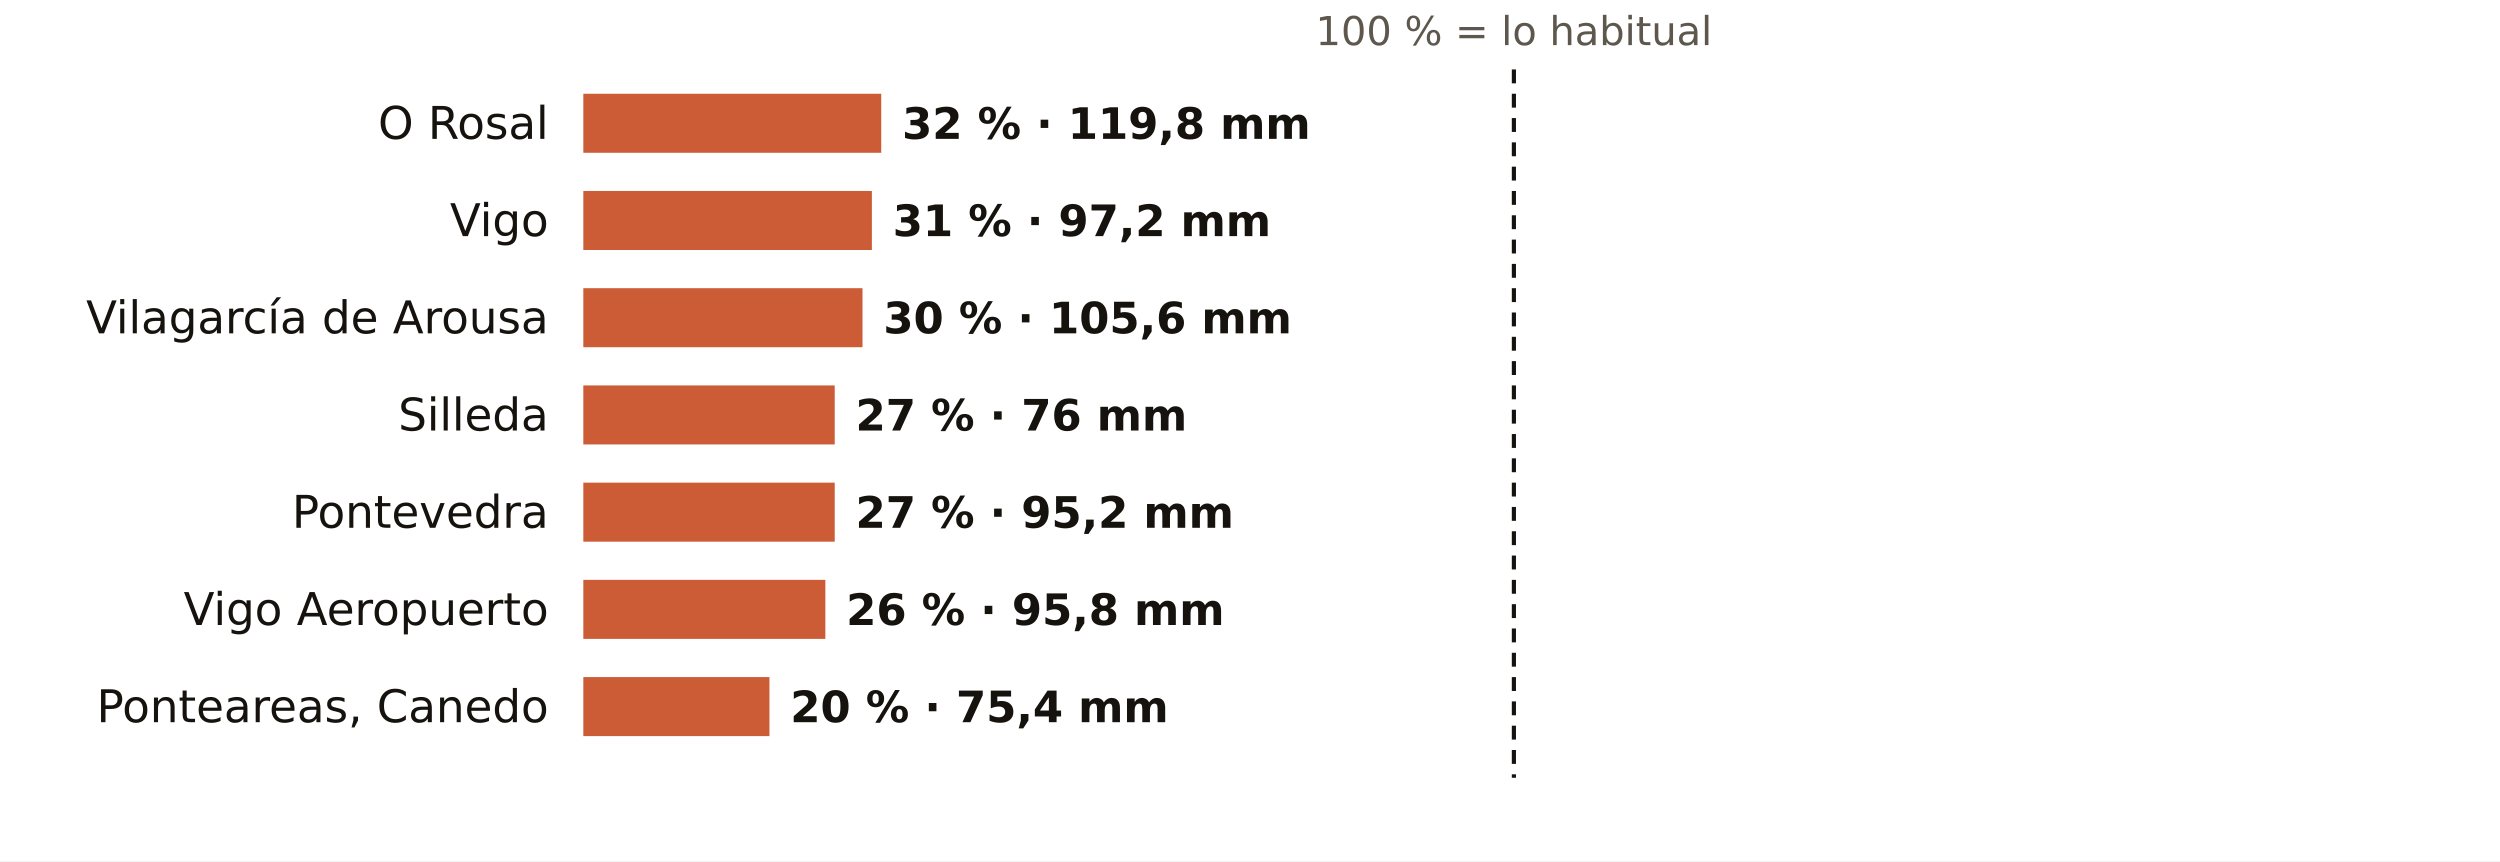
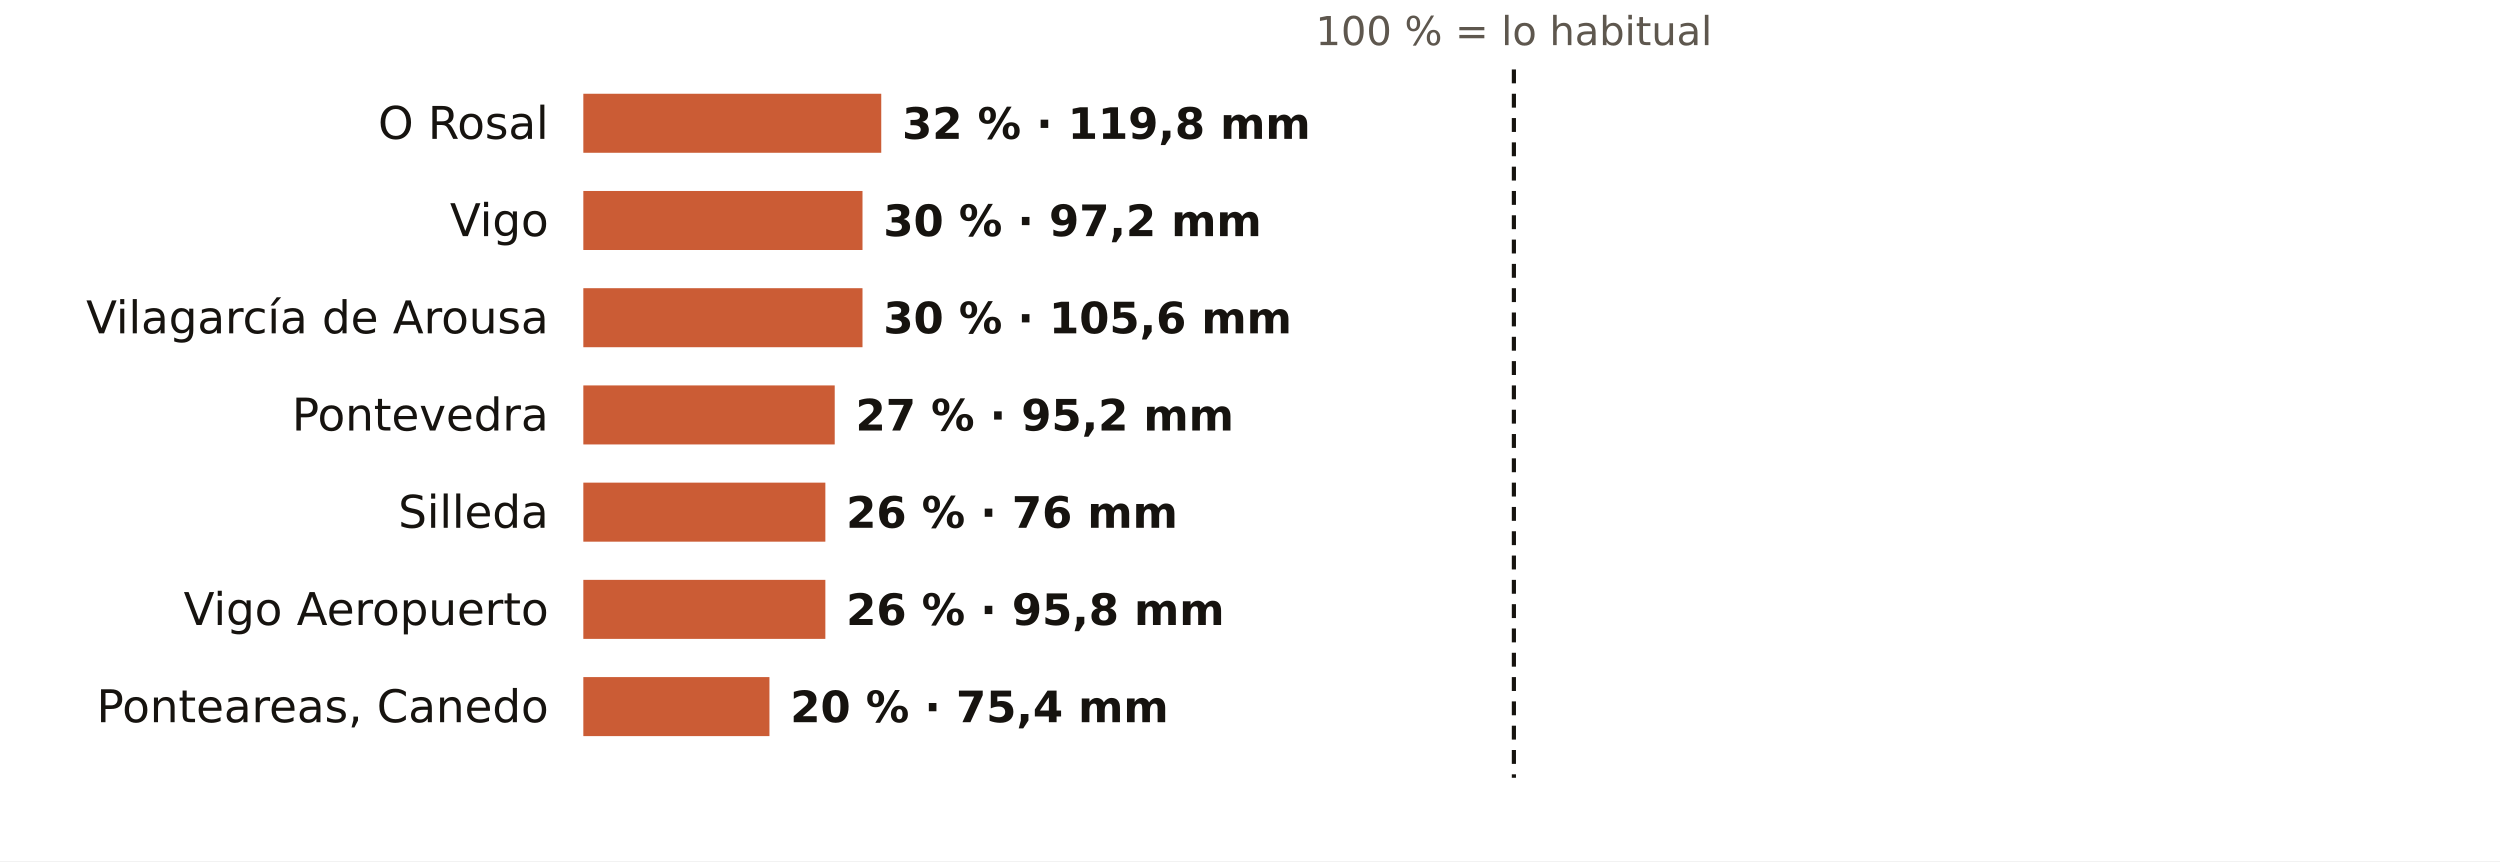
<svg xmlns="http://www.w3.org/2000/svg" viewBox="0 0 720 248" width="720" height="248" role="img" aria-label="El otoño en los pluviómetros de AEMET de Pontevedra: % de lo habitual">
  <rect width="720" height="248" fill="#FFFFFF" />
  <text x="436.0" y="13.0" font-size="11.5" fill="#5E574E" text-anchor="middle" font-weight="400" font-family="Public Sans, DejaVu Sans, Arial, sans-serif">100 % = lo habitual</text>
  <text x="158.0" y="40.0" font-size="13" fill="#16130F" text-anchor="end" font-weight="500" font-family="Public Sans, DejaVu Sans, Arial, sans-serif">O Rosal</text>
  <rect x="168" y="27" width="85.8" height="17" fill="#C4461A" opacity="0.88" />
  <text x="259.8" y="40.0" font-size="12.5" fill="#16130F" text-anchor="start" font-weight="600" font-family="Public Sans, DejaVu Sans, Arial, sans-serif">32 % · 119,8 mm</text>
  <text x="158.0" y="68.0" font-size="13" fill="#16130F" text-anchor="end" font-weight="500" font-family="Public Sans, DejaVu Sans, Arial, sans-serif">Vigo</text>
-   <rect x="168" y="55" width="83.1" height="17" fill="#C4461A" opacity="0.88" />
-   <text x="257.1" y="68.0" font-size="12.5" fill="#16130F" text-anchor="start" font-weight="600" font-family="Public Sans, DejaVu Sans, Arial, sans-serif">31 % · 97,2 mm</text>
+   <rect x="168" y="55" width="80.4" height="17" fill="#C4461A" opacity="0.88" />
+   <text x="254.4" y="68.0" font-size="12.5" fill="#16130F" text-anchor="start" font-weight="600" font-family="Public Sans, DejaVu Sans, Arial, sans-serif">30 % · 97,2 mm</text>
  <text x="158.0" y="96.0" font-size="13" fill="#16130F" text-anchor="end" font-weight="500" font-family="Public Sans, DejaVu Sans, Arial, sans-serif">Vilagarcía de Arousa</text>
  <rect x="168" y="83" width="80.4" height="17" fill="#C4461A" opacity="0.88" />
  <text x="254.4" y="96.0" font-size="12.5" fill="#16130F" text-anchor="start" font-weight="600" font-family="Public Sans, DejaVu Sans, Arial, sans-serif">30 % · 105,6 mm</text>
-   <text x="158.0" y="124.0" font-size="13" fill="#16130F" text-anchor="end" font-weight="500" font-family="Public Sans, DejaVu Sans, Arial, sans-serif">Silleda</text>
+   <text x="158.0" y="124.0" font-size="13" fill="#16130F" text-anchor="end" font-weight="500" font-family="Public Sans, DejaVu Sans, Arial, sans-serif">Pontevedra</text>
  <rect x="168" y="111" width="72.4" height="17" fill="#C4461A" opacity="0.88" />
-   <text x="246.4" y="124.0" font-size="12.5" fill="#16130F" text-anchor="start" font-weight="600" font-family="Public Sans, DejaVu Sans, Arial, sans-serif">27 % · 76 mm</text>
-   <text x="158.0" y="152.0" font-size="13" fill="#16130F" text-anchor="end" font-weight="500" font-family="Public Sans, DejaVu Sans, Arial, sans-serif">Pontevedra</text>
-   <rect x="168" y="139" width="72.4" height="17" fill="#C4461A" opacity="0.88" />
-   <text x="246.4" y="152.0" font-size="12.5" fill="#16130F" text-anchor="start" font-weight="600" font-family="Public Sans, DejaVu Sans, Arial, sans-serif">27 % · 95,2 mm</text>
+   <text x="246.4" y="124.0" font-size="12.5" fill="#16130F" text-anchor="start" font-weight="600" font-family="Public Sans, DejaVu Sans, Arial, sans-serif">27 % · 95,2 mm</text>
+   <text x="158.0" y="152.0" font-size="13" fill="#16130F" text-anchor="end" font-weight="500" font-family="Public Sans, DejaVu Sans, Arial, sans-serif">Silleda</text>
+   <rect x="168" y="139" width="69.7" height="17" fill="#C4461A" opacity="0.88" />
+   <text x="243.7" y="152.0" font-size="12.5" fill="#16130F" text-anchor="start" font-weight="600" font-family="Public Sans, DejaVu Sans, Arial, sans-serif">26 % · 76 mm</text>
  <text x="158.0" y="180.0" font-size="13" fill="#16130F" text-anchor="end" font-weight="500" font-family="Public Sans, DejaVu Sans, Arial, sans-serif">Vigo Aeropuerto</text>
  <rect x="168" y="167" width="69.7" height="17" fill="#C4461A" opacity="0.88" />
  <text x="243.7" y="180.0" font-size="12.5" fill="#16130F" text-anchor="start" font-weight="600" font-family="Public Sans, DejaVu Sans, Arial, sans-serif">26 % · 95,8 mm</text>
  <text x="158.0" y="208.0" font-size="13" fill="#16130F" text-anchor="end" font-weight="500" font-family="Public Sans, DejaVu Sans, Arial, sans-serif">Ponteareas, Canedo</text>
  <rect x="168" y="195" width="53.6" height="17" fill="#C4461A" opacity="0.88" />
  <text x="227.6" y="208.0" font-size="12.5" fill="#16130F" text-anchor="start" font-weight="600" font-family="Public Sans, DejaVu Sans, Arial, sans-serif">20 % · 75,4 mm</text>
  <line x1="436.0" x2="436.0" y1="20" y2="224" stroke="#16130F" stroke-width="1.2" stroke-dasharray="4 3" />
</svg>
